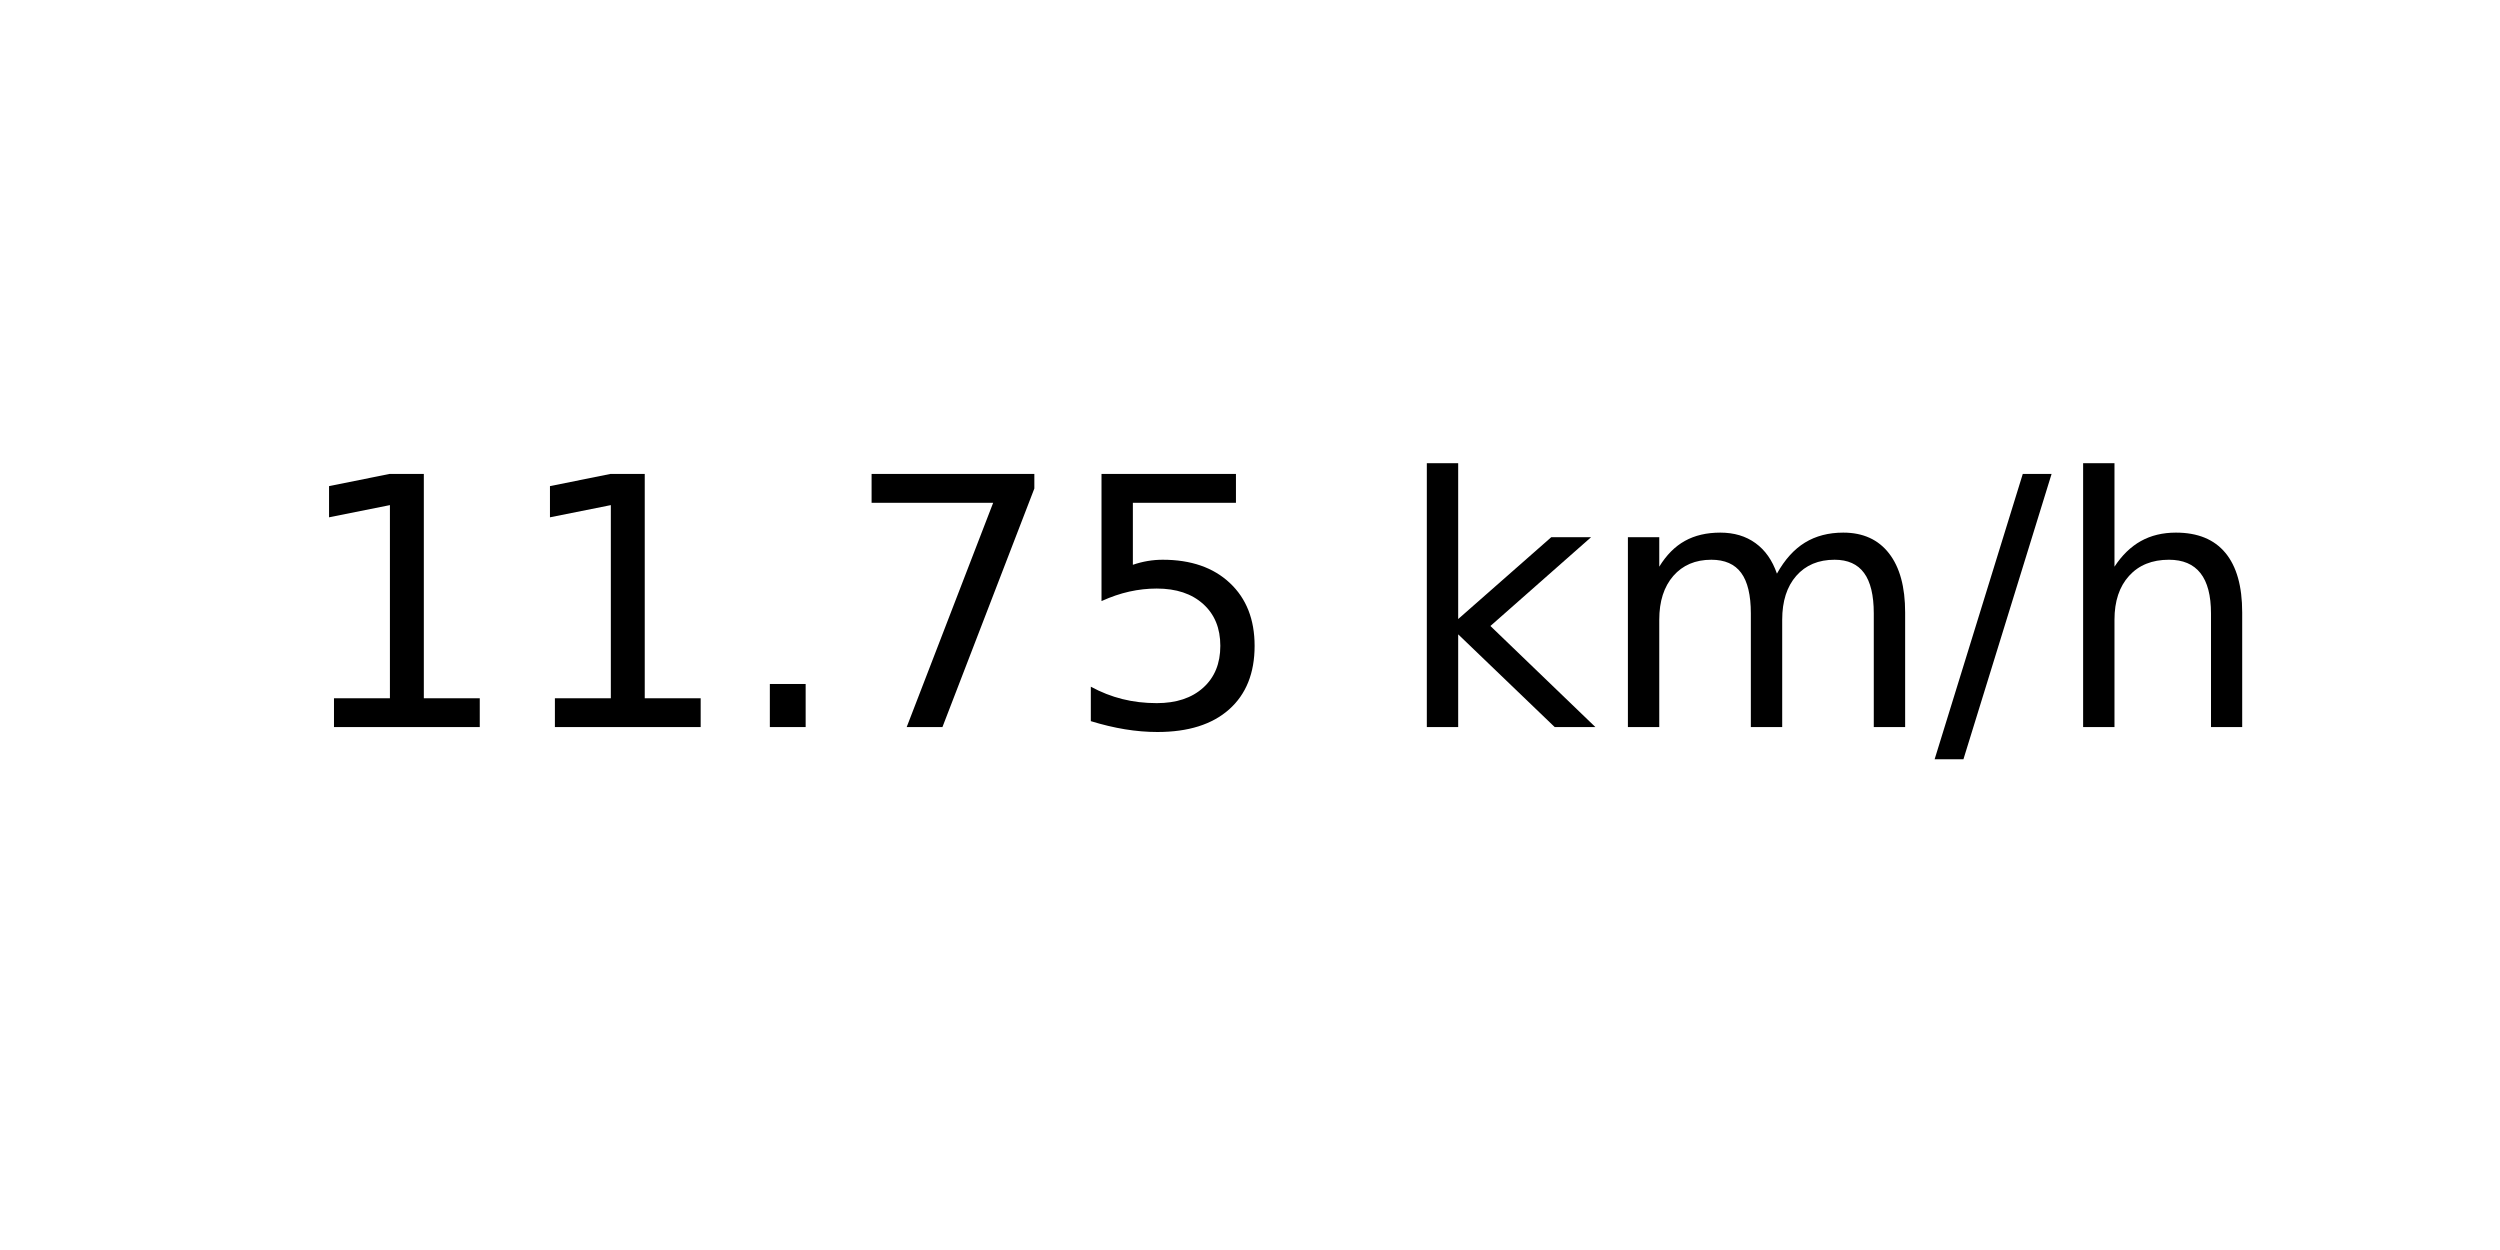
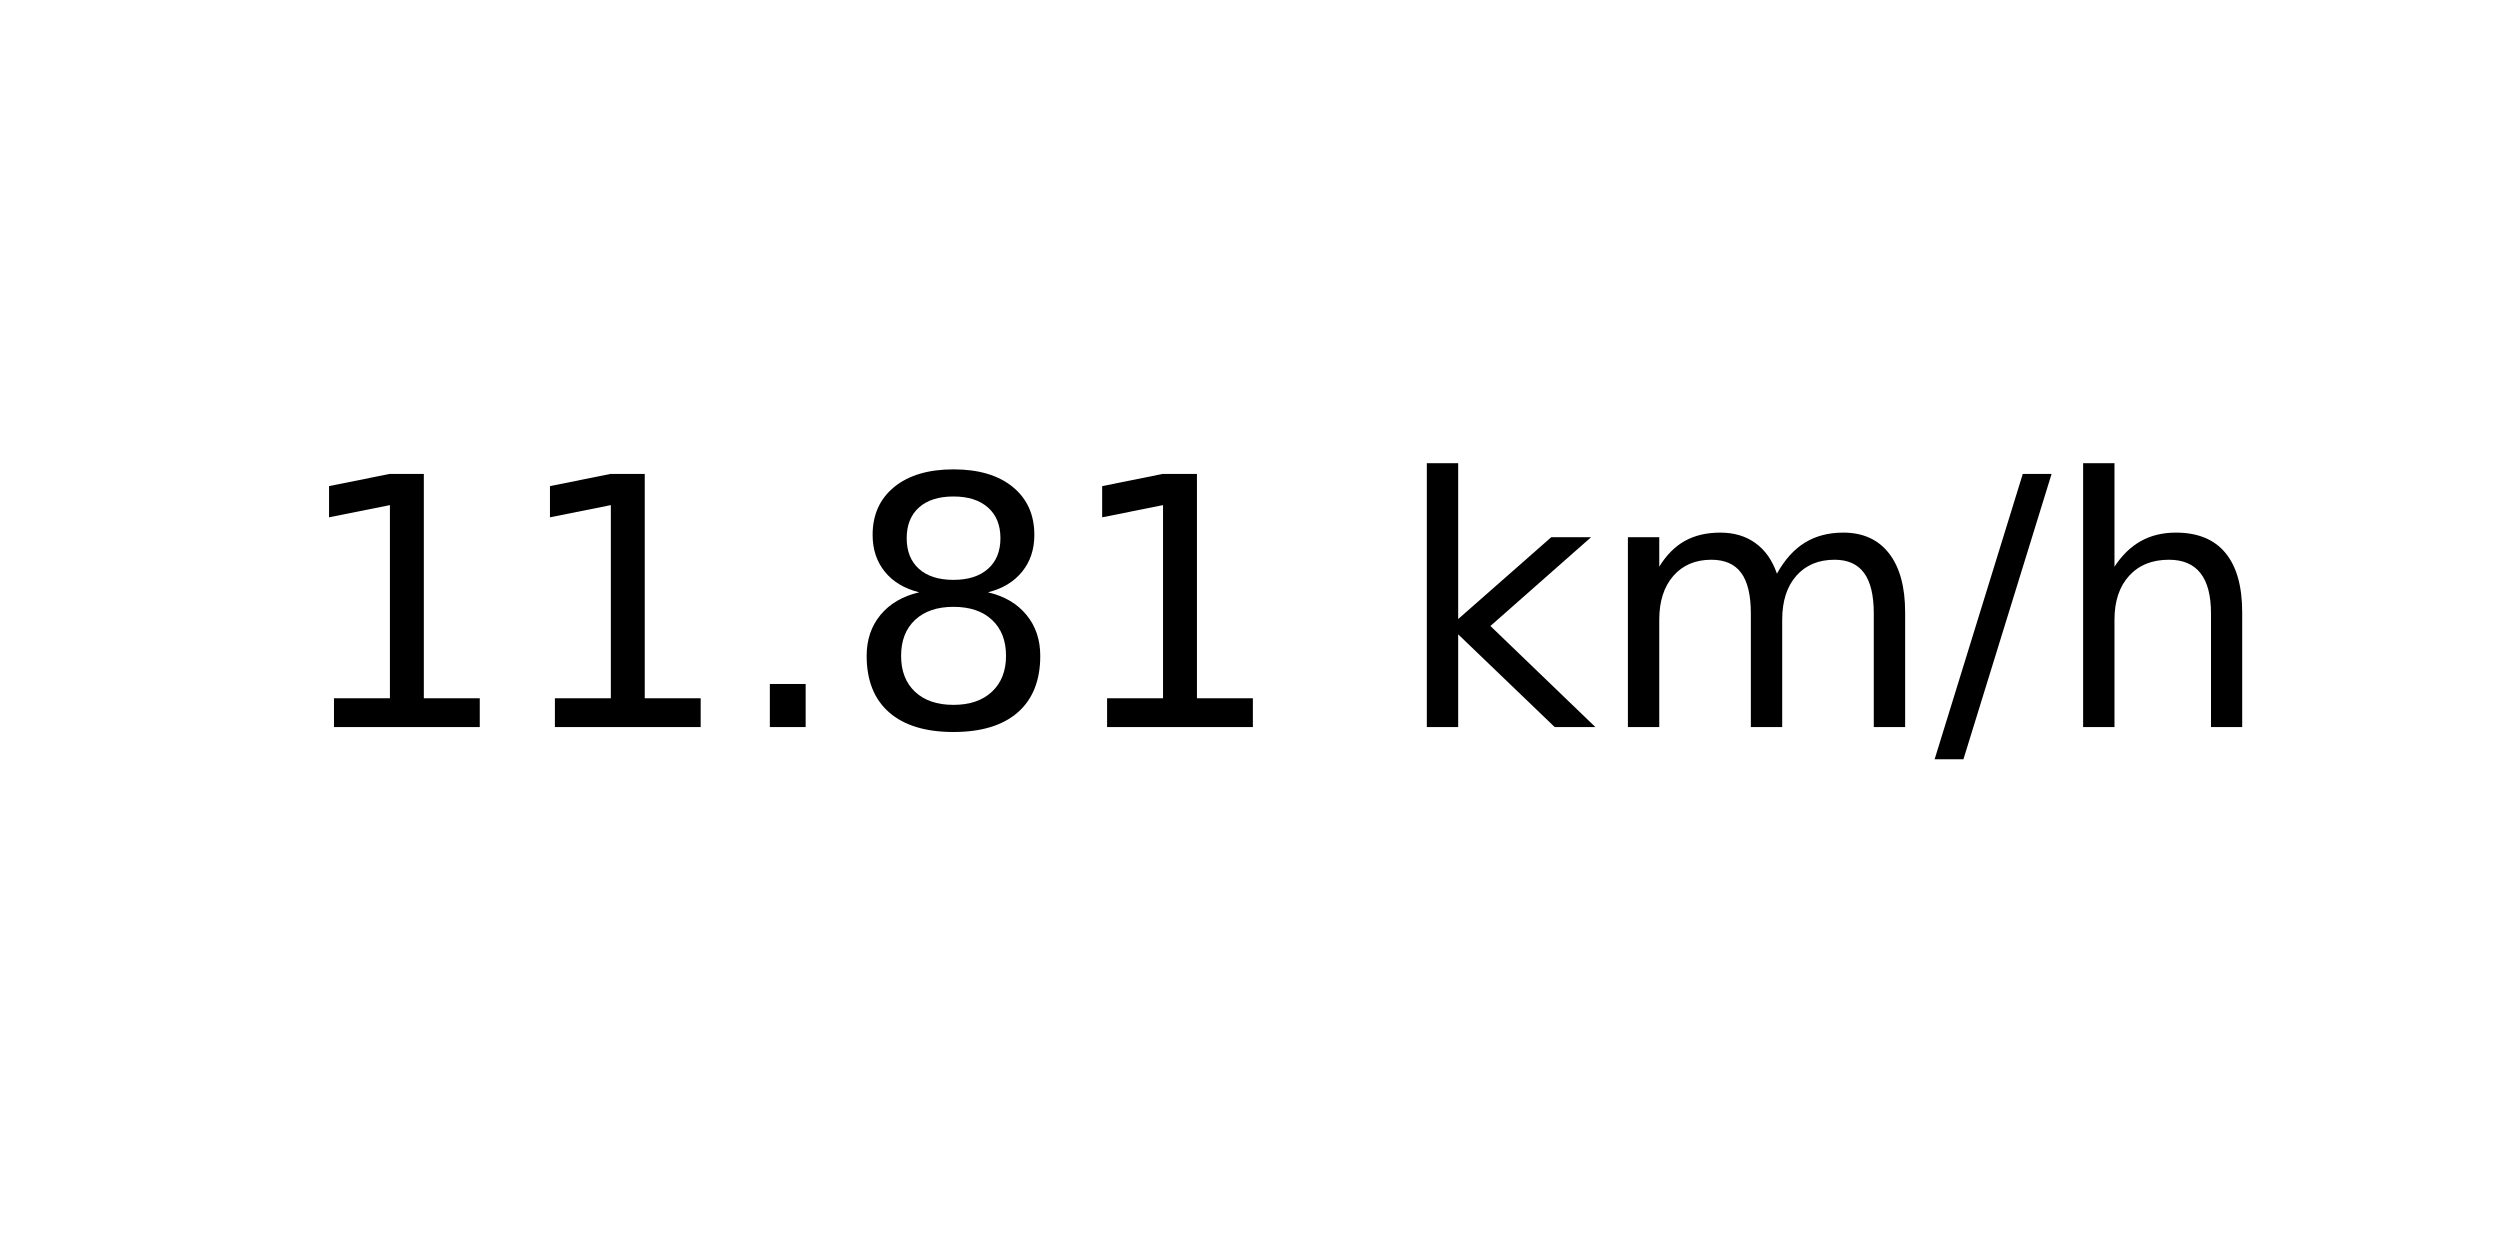
<svg xmlns="http://www.w3.org/2000/svg" xmlns:xlink="http://www.w3.org/1999/xlink" width="72pt" height="36pt" viewBox="0 0 72 36" version="1.1">
  <defs>
    <style type="text/css">*{stroke-linejoin: round; stroke-linecap: butt}</style>
  </defs>
  <g id="figure_1">
    <g id="axes_1">
      <g id="text_1">
        <g transform="translate(8.378125 20.93937) scale(0.1 -0.1)">
          <defs>
            <path id="DejaVuSans-31" d="M 794 531  L 1825 531  L 1825 4091  L 703 3866  L 703 4441  L 1819 4666  L 2450 4666  L 2450 531  L 3481 531  L 3481 0  L 794 0  L 794 531  z " transform="scale(0.015625)" />
            <path id="DejaVuSans-2e" d="M 684 794  L 1344 794  L 1344 0  L 684 0  L 684 794  z " transform="scale(0.015625)" />
-             <path id="DejaVuSans-37" d="M 525 4666  L 3525 4666  L 3525 4397  L 1831 0  L 1172 0  L 2766 4134  L 525 4134  L 525 4666  z " transform="scale(0.015625)" />
-             <path id="DejaVuSans-35" d="M 691 4666  L 3169 4666  L 3169 4134  L 1269 4134  L 1269 2991  Q 1406 3038 1543 3061  Q 1681 3084 1819 3084  Q 2600 3084 3056 2656  Q 3513 2228 3513 1497  Q 3513 744 3044 326  Q 2575 -91 1722 -91  Q 1428 -91 1123 -41  Q 819 9 494 109  L 494 744  Q 775 591 1075 516  Q 1375 441 1709 441  Q 2250 441 2565 725  Q 2881 1009 2881 1497  Q 2881 1984 2565 2268  Q 2250 2553 1709 2553  Q 1456 2553 1204 2497  Q 953 2441 691 2322  L 691 4666  z " transform="scale(0.015625)" />
+             <path id="DejaVuSans-38" d="M 2034 2216  Q 1584 2216 1326 1975  Q 1069 1734 1069 1313  Q 1069 891 1326 650  Q 1584 409 2034 409  Q 2484 409 2743 651  Q 3003 894 3003 1313  Q 3003 1734 2745 1975  Q 2488 2216 2034 2216  z M 1403 2484  Q 997 2584 770 2862  Q 544 3141 544 3541  Q 544 4100 942 4425  Q 1341 4750 2034 4750  Q 2731 4750 3128 4425  Q 3525 4100 3525 3541  Q 3525 3141 3298 2862  Q 3072 2584 2669 2484  Q 3125 2378 3379 2068  Q 3634 1759 3634 1313  Q 3634 634 3220 271  Q 2806 -91 2034 -91  Q 1263 -91 848 271  Q 434 634 434 1313  Q 434 1759 690 2068  Q 947 2378 1403 2484  z M 1172 3481  Q 1172 3119 1398 2916  Q 1625 2713 2034 2713  Q 2441 2713 2670 2916  Q 2900 3119 2900 3481  Q 2900 3844 2670 4047  Q 2441 4250 2034 4250  Q 1625 4250 1398 4047  Q 1172 3844 1172 3481  z " transform="scale(0.015625)" />
            <path id="DejaVuSans-20" transform="scale(0.015625)" />
            <path id="DejaVuSans-6b" d="M 581 4863  L 1159 4863  L 1159 1991  L 2875 3500  L 3609 3500  L 1753 1863  L 3688 0  L 2938 0  L 1159 1709  L 1159 0  L 581 0  L 581 4863  z " transform="scale(0.015625)" />
            <path id="DejaVuSans-6d" d="M 3328 2828  Q 3544 3216 3844 3400  Q 4144 3584 4550 3584  Q 5097 3584 5394 3201  Q 5691 2819 5691 2113  L 5691 0  L 5113 0  L 5113 2094  Q 5113 2597 4934 2840  Q 4756 3084 4391 3084  Q 3944 3084 3684 2787  Q 3425 2491 3425 1978  L 3425 0  L 2847 0  L 2847 2094  Q 2847 2600 2669 2842  Q 2491 3084 2119 3084  Q 1678 3084 1418 2786  Q 1159 2488 1159 1978  L 1159 0  L 581 0  L 581 3500  L 1159 3500  L 1159 2956  Q 1356 3278 1631 3431  Q 1906 3584 2284 3584  Q 2666 3584 2933 3390  Q 3200 3197 3328 2828  z " transform="scale(0.015625)" />
            <path id="DejaVuSans-2f" d="M 1625 4666  L 2156 4666  L 531 -594  L 0 -594  L 1625 4666  z " transform="scale(0.015625)" />
            <path id="DejaVuSans-68" d="M 3513 2113  L 3513 0  L 2938 0  L 2938 2094  Q 2938 2591 2744 2837  Q 2550 3084 2163 3084  Q 1697 3084 1428 2787  Q 1159 2491 1159 1978  L 1159 0  L 581 0  L 581 4863  L 1159 4863  L 1159 2956  Q 1366 3272 1645 3428  Q 1925 3584 2291 3584  Q 2894 3584 3203 3211  Q 3513 2838 3513 2113  z " transform="scale(0.015625)" />
          </defs>
          <use xlink:href="#DejaVuSans-31" />
          <use xlink:href="#DejaVuSans-31" x="63.623" />
          <use xlink:href="#DejaVuSans-2e" x="127.246" />
-           <use xlink:href="#DejaVuSans-37" x="159.033" />
-           <use xlink:href="#DejaVuSans-35" x="222.656" />
+           <use xlink:href="#DejaVuSans-38" x="159.033" />
+           <use xlink:href="#DejaVuSans-31" x="222.656" />
          <use xlink:href="#DejaVuSans-20" x="286.279" />
          <use xlink:href="#DejaVuSans-6b" x="318.066" />
          <use xlink:href="#DejaVuSans-6d" x="375.977" />
          <use xlink:href="#DejaVuSans-2f" x="473.389" />
          <use xlink:href="#DejaVuSans-68" x="507.08" />
        </g>
      </g>
    </g>
  </g>
</svg>
